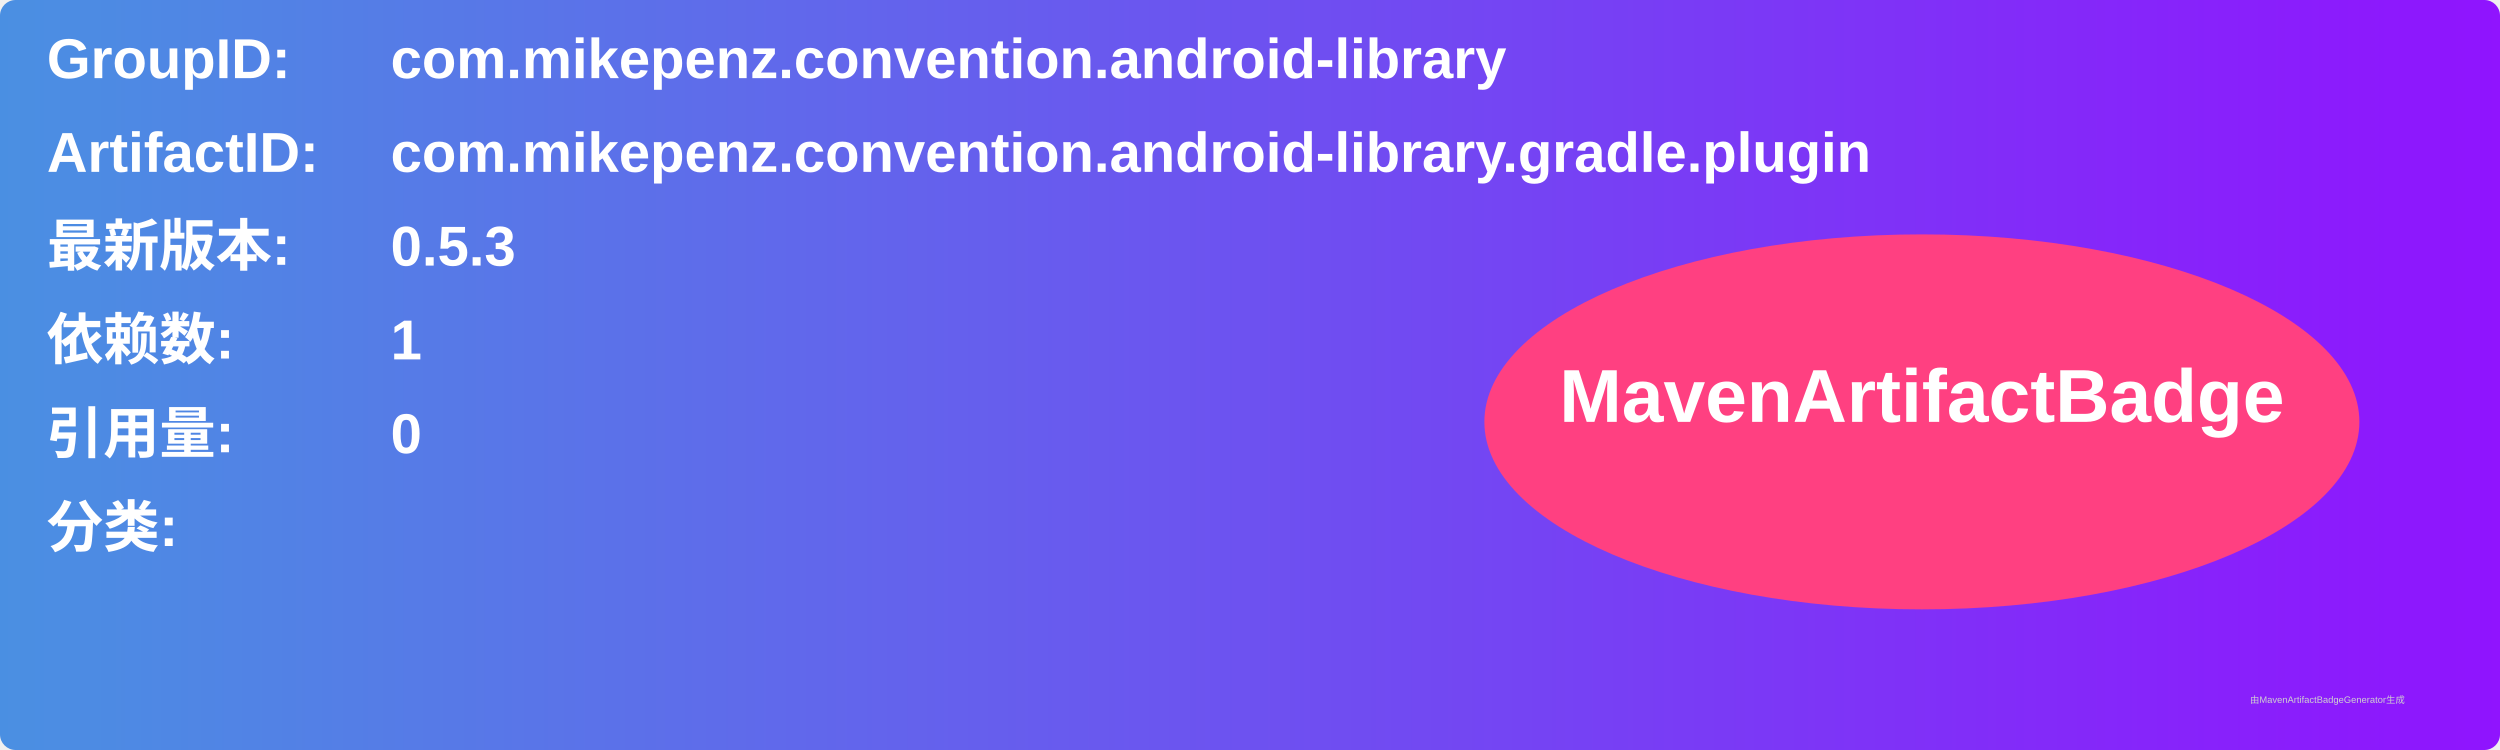
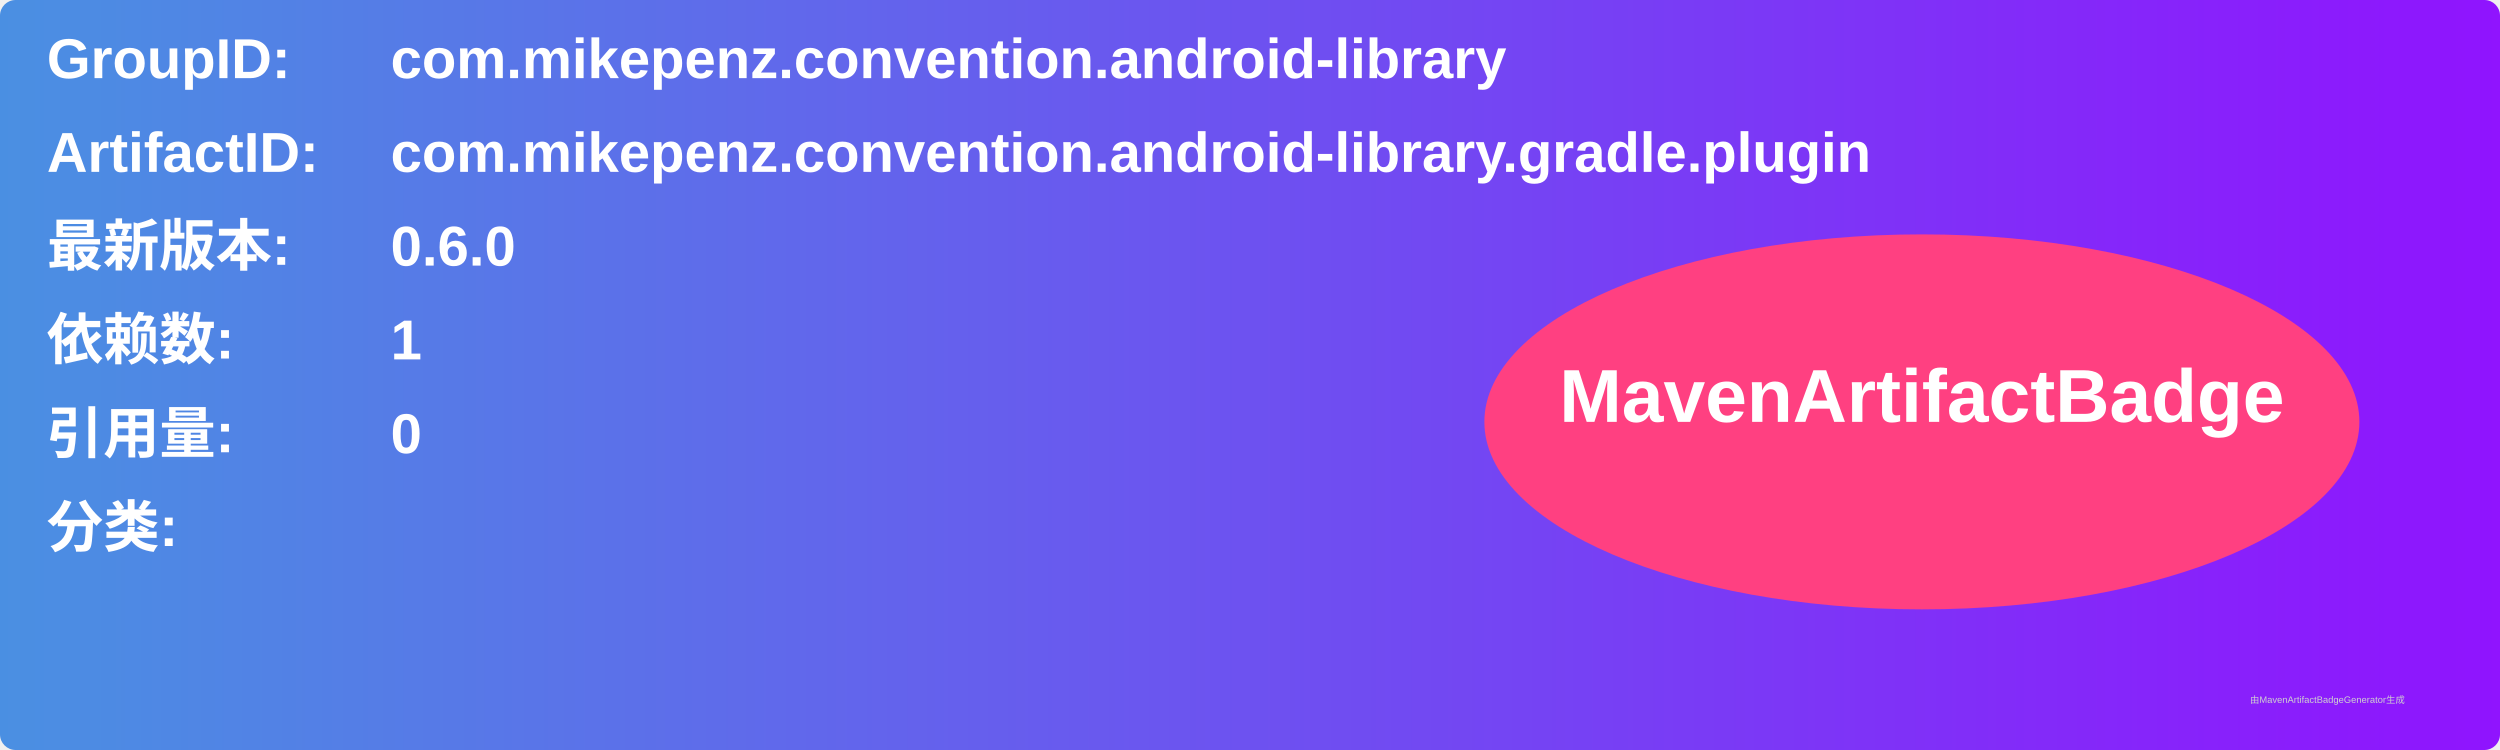
<svg xmlns="http://www.w3.org/2000/svg" width="800" height="240" viewBox="0 0 800 240">
  <linearGradient id="grad" x1="0%" y1="0%" x2="100%" y2="0%">
    <stop offset="0%" stop-color="#4a90e2" />
    <stop offset="100%" stop-color="#9013fe" />
  </linearGradient>
  <rect width="100%" height="100%" rx="5" ry="5" fill="url(#grad)" />
  <g transform="translate(15, 15)">
    <text x="0" y="10" font-family="Arial" font-size="18" fill="white" font-weight="bold" width="260">GroupID:</text>
    <text x="110" y="10" font-family="Arial" font-size="18" fill="white" font-weight="bold" width="460">com.mikepenz.convention.android-library</text>
    <text x="0" y="40" font-family="Arial" font-size="18" fill="white" font-weight="bold" width="260">ArtifactID:</text>
    <text x="110" y="40" font-family="Arial" font-size="18" fill="white" font-weight="bold" width="460">com.mikepenz.convention.android-library.gradle.plugin</text>
    <text x="0" y="70" font-family="Arial" font-size="18" fill="white" font-weight="bold">最新版本:</text>
    <text x="110" y="70" font-family="Arial" font-size="18" fill="white" font-weight="bold">
-       <tspan font-weight="bold">0.5.3</tspan>
+       <tspan font-weight="bold">0.6.0</tspan>
    </text>
    <text x="0" y="100" font-family="Arial" font-size="18" fill="white" font-weight="bold">依赖数: </text>
    <text x="110" y="100" font-family="Arial" font-size="18" fill="white">
      <tspan font-weight="bold">1</tspan>
    </text>
    <text x="0" y="130" font-family="Arial" font-size="18" fill="white" font-weight="bold">引用量: </text>
    <text x="110" y="130" font-family="Arial" font-size="18" fill="white">
      <tspan font-weight="bold">0</tspan>
    </text>
    <text x="0" y="160" font-family="Arial" font-size="18" fill="white" font-weight="bold">分类:</text>
    <text x="10" y="190" font-family="Arial" font-size="10" fill="white">
      <tspan font-weight="bold" />
    </text>
    <ellipse cx="600" cy="120" rx="140" ry="60" fill="#ff4081" />
    <text x="600" y="120" text-anchor="middle" font-family="Arial" font-size="24" fill="white" font-weight="bold">MavenArtifactBadge</text>
  </g>
  <text x="720" y="225" font-family="Arial" font-size="3" fill="#d0d0d0">由MavenArtifactBadgeGenerator生成</text>
</svg>
